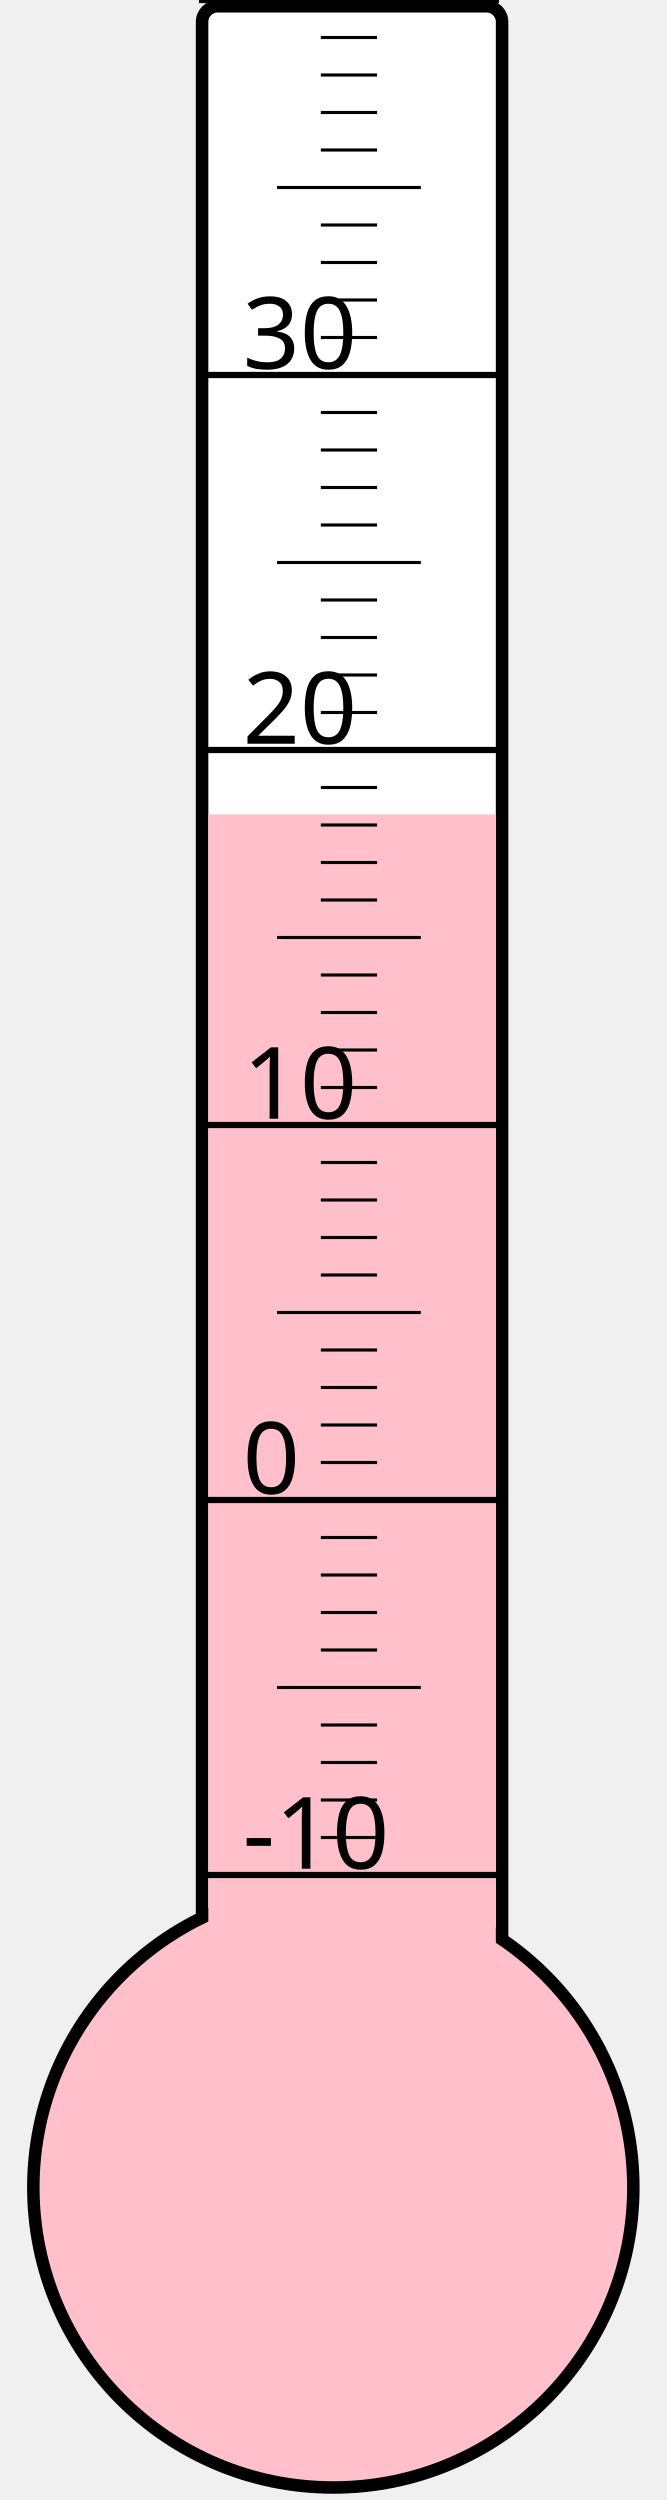
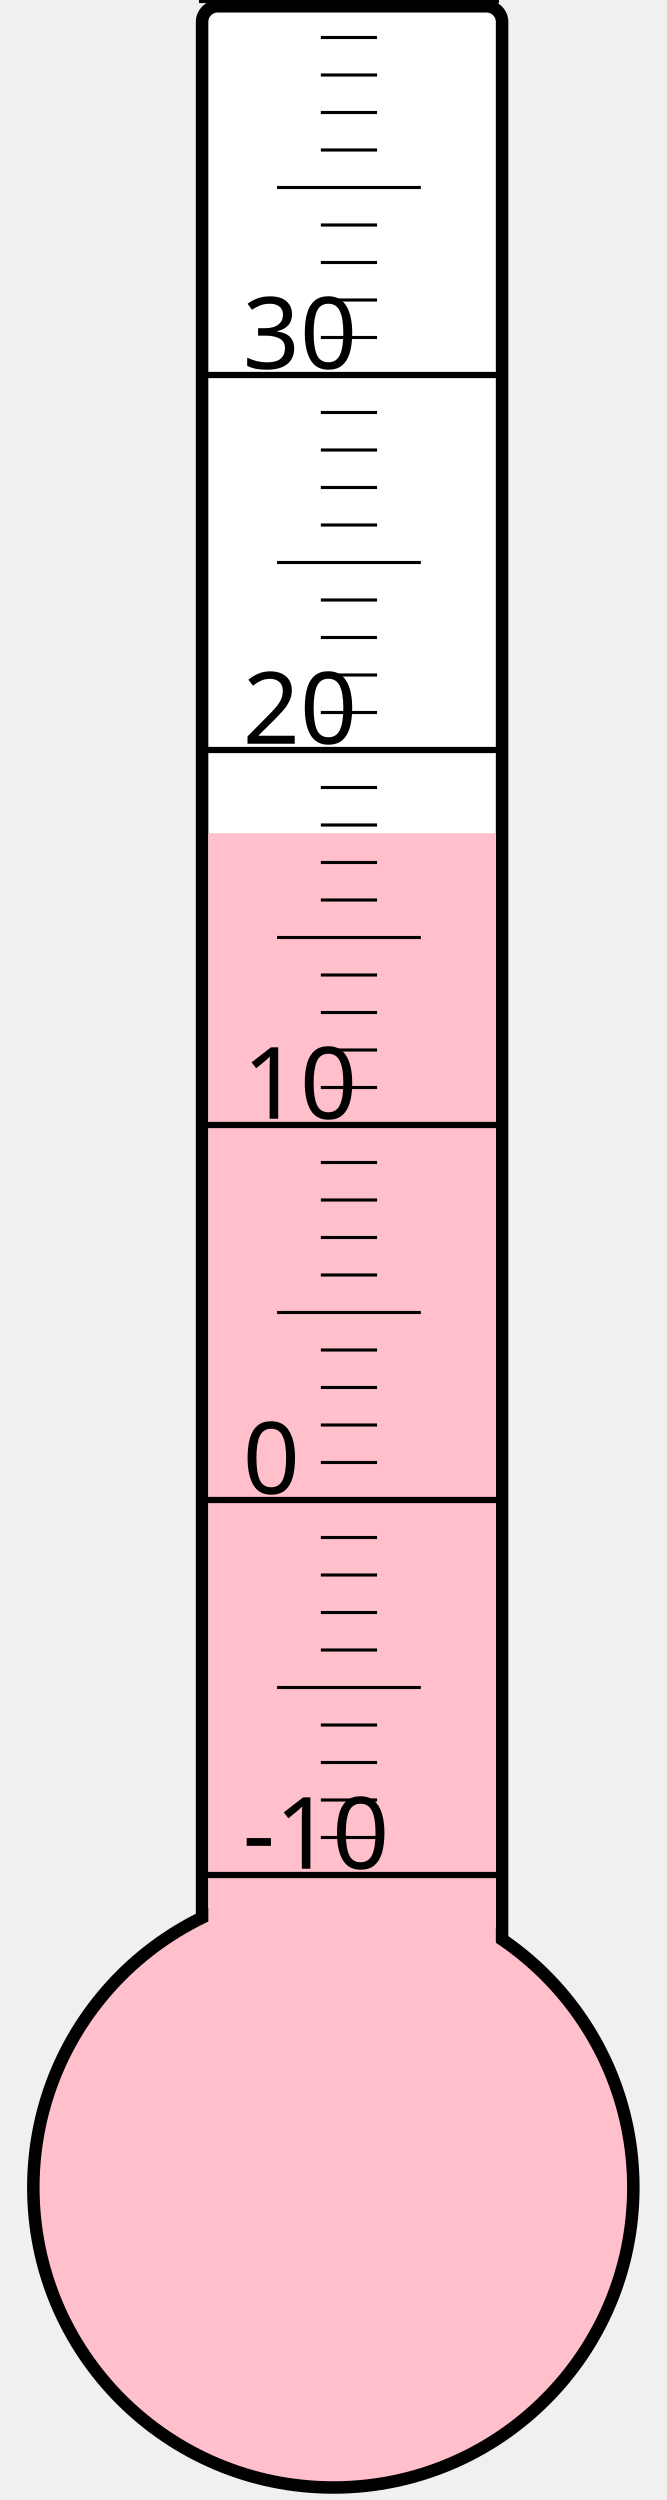
<svg xmlns="http://www.w3.org/2000/svg" width="40px" height="150px" viewBox="0 0 200 800">
  <rect width="200" height="800" x="0" y="0" style="fill: #ffffeb; fill-opacity: 0;" />
  <rect width="96" height="680" x="58" y="2" rx="5" ry="5" style="fill: white; fill-opacity: 1; stroke: black; stroke-width: 4;" />
  <circle cx="100" cy="700" r="96" style="fill: pink; stroke: black; stroke-width: 4;" />
-   <rect width="92" height="439.375" x="60" y="260.625" style="fill: pink; fill-opacity: 1; stroke-width: 0;" />
+   <rect width="92" height="433.375" x="60" y="266.625" style="fill: pink; fill-opacity: 1; stroke-width: 0;" />
  <text x="71" y="598" style="font-family: sans-serif; font-size: 24pt;">-10</text>
  <text x="71" y="478" style="font-family: sans-serif; font-size: 24pt;">0</text>
  <text x="71" y="358" style="font-family: sans-serif; font-size: 24pt;">10</text>
  <text x="71" y="238" style="font-family: sans-serif; font-size: 24pt;">20</text>
  <text x="71" y="118" style="font-family: sans-serif; font-size: 24pt;">30</text>
  <g style="stroke: black;">
    <line x1="57" y1="600" x2="153" y2="600" style="stroke-width: 2;" />
    <line x1="96" y1="588" x2="114" y2="588" style="stroke-width: 1;" />
    <line x1="96" y1="576" x2="114" y2="576" style="stroke-width: 1;" />
    <line x1="96" y1="564" x2="114" y2="564" style="stroke-width: 1;" />
    <line x1="96" y1="552" x2="114" y2="552" style="stroke-width: 1;" />
    <line x1="82" y1="540" x2="128" y2="540" style="stroke-width: 1;" />
    <line x1="96" y1="528" x2="114" y2="528" style="stroke-width: 1;" />
    <line x1="96" y1="516" x2="114" y2="516" style="stroke-width: 1;" />
    <line x1="96" y1="504" x2="114" y2="504" style="stroke-width: 1;" />
    <line x1="96" y1="492" x2="114" y2="492" style="stroke-width: 1;" />
    <line x1="57" y1="480" x2="153" y2="480" style="stroke-width: 2;" />
    <line x1="96" y1="468" x2="114" y2="468" style="stroke-width: 1;" />
    <line x1="96" y1="456" x2="114" y2="456" style="stroke-width: 1;" />
    <line x1="96" y1="444" x2="114" y2="444" style="stroke-width: 1;" />
    <line x1="96" y1="432" x2="114" y2="432" style="stroke-width: 1;" />
    <line x1="82" y1="420" x2="128" y2="420" style="stroke-width: 1;" />
    <line x1="96" y1="408" x2="114" y2="408" style="stroke-width: 1;" />
    <line x1="96" y1="396" x2="114" y2="396" style="stroke-width: 1;" />
    <line x1="96" y1="384" x2="114" y2="384" style="stroke-width: 1;" />
    <line x1="96" y1="372" x2="114" y2="372" style="stroke-width: 1;" />
    <line x1="57" y1="360" x2="153" y2="360" style="stroke-width: 2;" />
    <line x1="96" y1="348" x2="114" y2="348" style="stroke-width: 1;" />
    <line x1="96" y1="336" x2="114" y2="336" style="stroke-width: 1;" />
    <line x1="96" y1="324" x2="114" y2="324" style="stroke-width: 1;" />
    <line x1="96" y1="312" x2="114" y2="312" style="stroke-width: 1;" />
    <line x1="82" y1="300" x2="128" y2="300" style="stroke-width: 1;" />
    <line x1="96" y1="288" x2="114" y2="288" style="stroke-width: 1;" />
    <line x1="96" y1="276" x2="114" y2="276" style="stroke-width: 1;" />
    <line x1="96" y1="264" x2="114" y2="264" style="stroke-width: 1;" />
    <line x1="96" y1="252" x2="114" y2="252" style="stroke-width: 1;" />
    <line x1="57" y1="240" x2="153" y2="240" style="stroke-width: 2;" />
    <line x1="96" y1="228" x2="114" y2="228" style="stroke-width: 1;" />
    <line x1="96" y1="216" x2="114" y2="216" style="stroke-width: 1;" />
    <line x1="96" y1="204" x2="114" y2="204" style="stroke-width: 1;" />
    <line x1="96" y1="192" x2="114" y2="192" style="stroke-width: 1;" />
    <line x1="82" y1="180" x2="128" y2="180" style="stroke-width: 1;" />
    <line x1="96" y1="168" x2="114" y2="168" style="stroke-width: 1;" />
    <line x1="96" y1="156" x2="114" y2="156" style="stroke-width: 1;" />
    <line x1="96" y1="144" x2="114" y2="144" style="stroke-width: 1;" />
    <line x1="96" y1="132" x2="114" y2="132" style="stroke-width: 1;" />
    <line x1="57" y1="120" x2="153" y2="120" style="stroke-width: 2;" />
    <line x1="96" y1="108" x2="114" y2="108" style="stroke-width: 1;" />
    <line x1="96" y1="96" x2="114" y2="96" style="stroke-width: 1;" />
    <line x1="96" y1="84" x2="114" y2="84" style="stroke-width: 1;" />
    <line x1="96" y1="72" x2="114" y2="72" style="stroke-width: 1;" />
    <line x1="82" y1="60" x2="128" y2="60" style="stroke-width: 1;" />
    <line x1="96" y1="48" x2="114" y2="48" style="stroke-width: 1;" />
    <line x1="96" y1="36" x2="114" y2="36" style="stroke-width: 1;" />
    <line x1="96" y1="24" x2="114" y2="24" style="stroke-width: 1;" />
    <line x1="96" y1="12" x2="114" y2="12" style="stroke-width: 1;" />
    <line x1="57" y1="0" x2="153" y2="0" style="stroke-width: 2;" />
  </g>
</svg>
